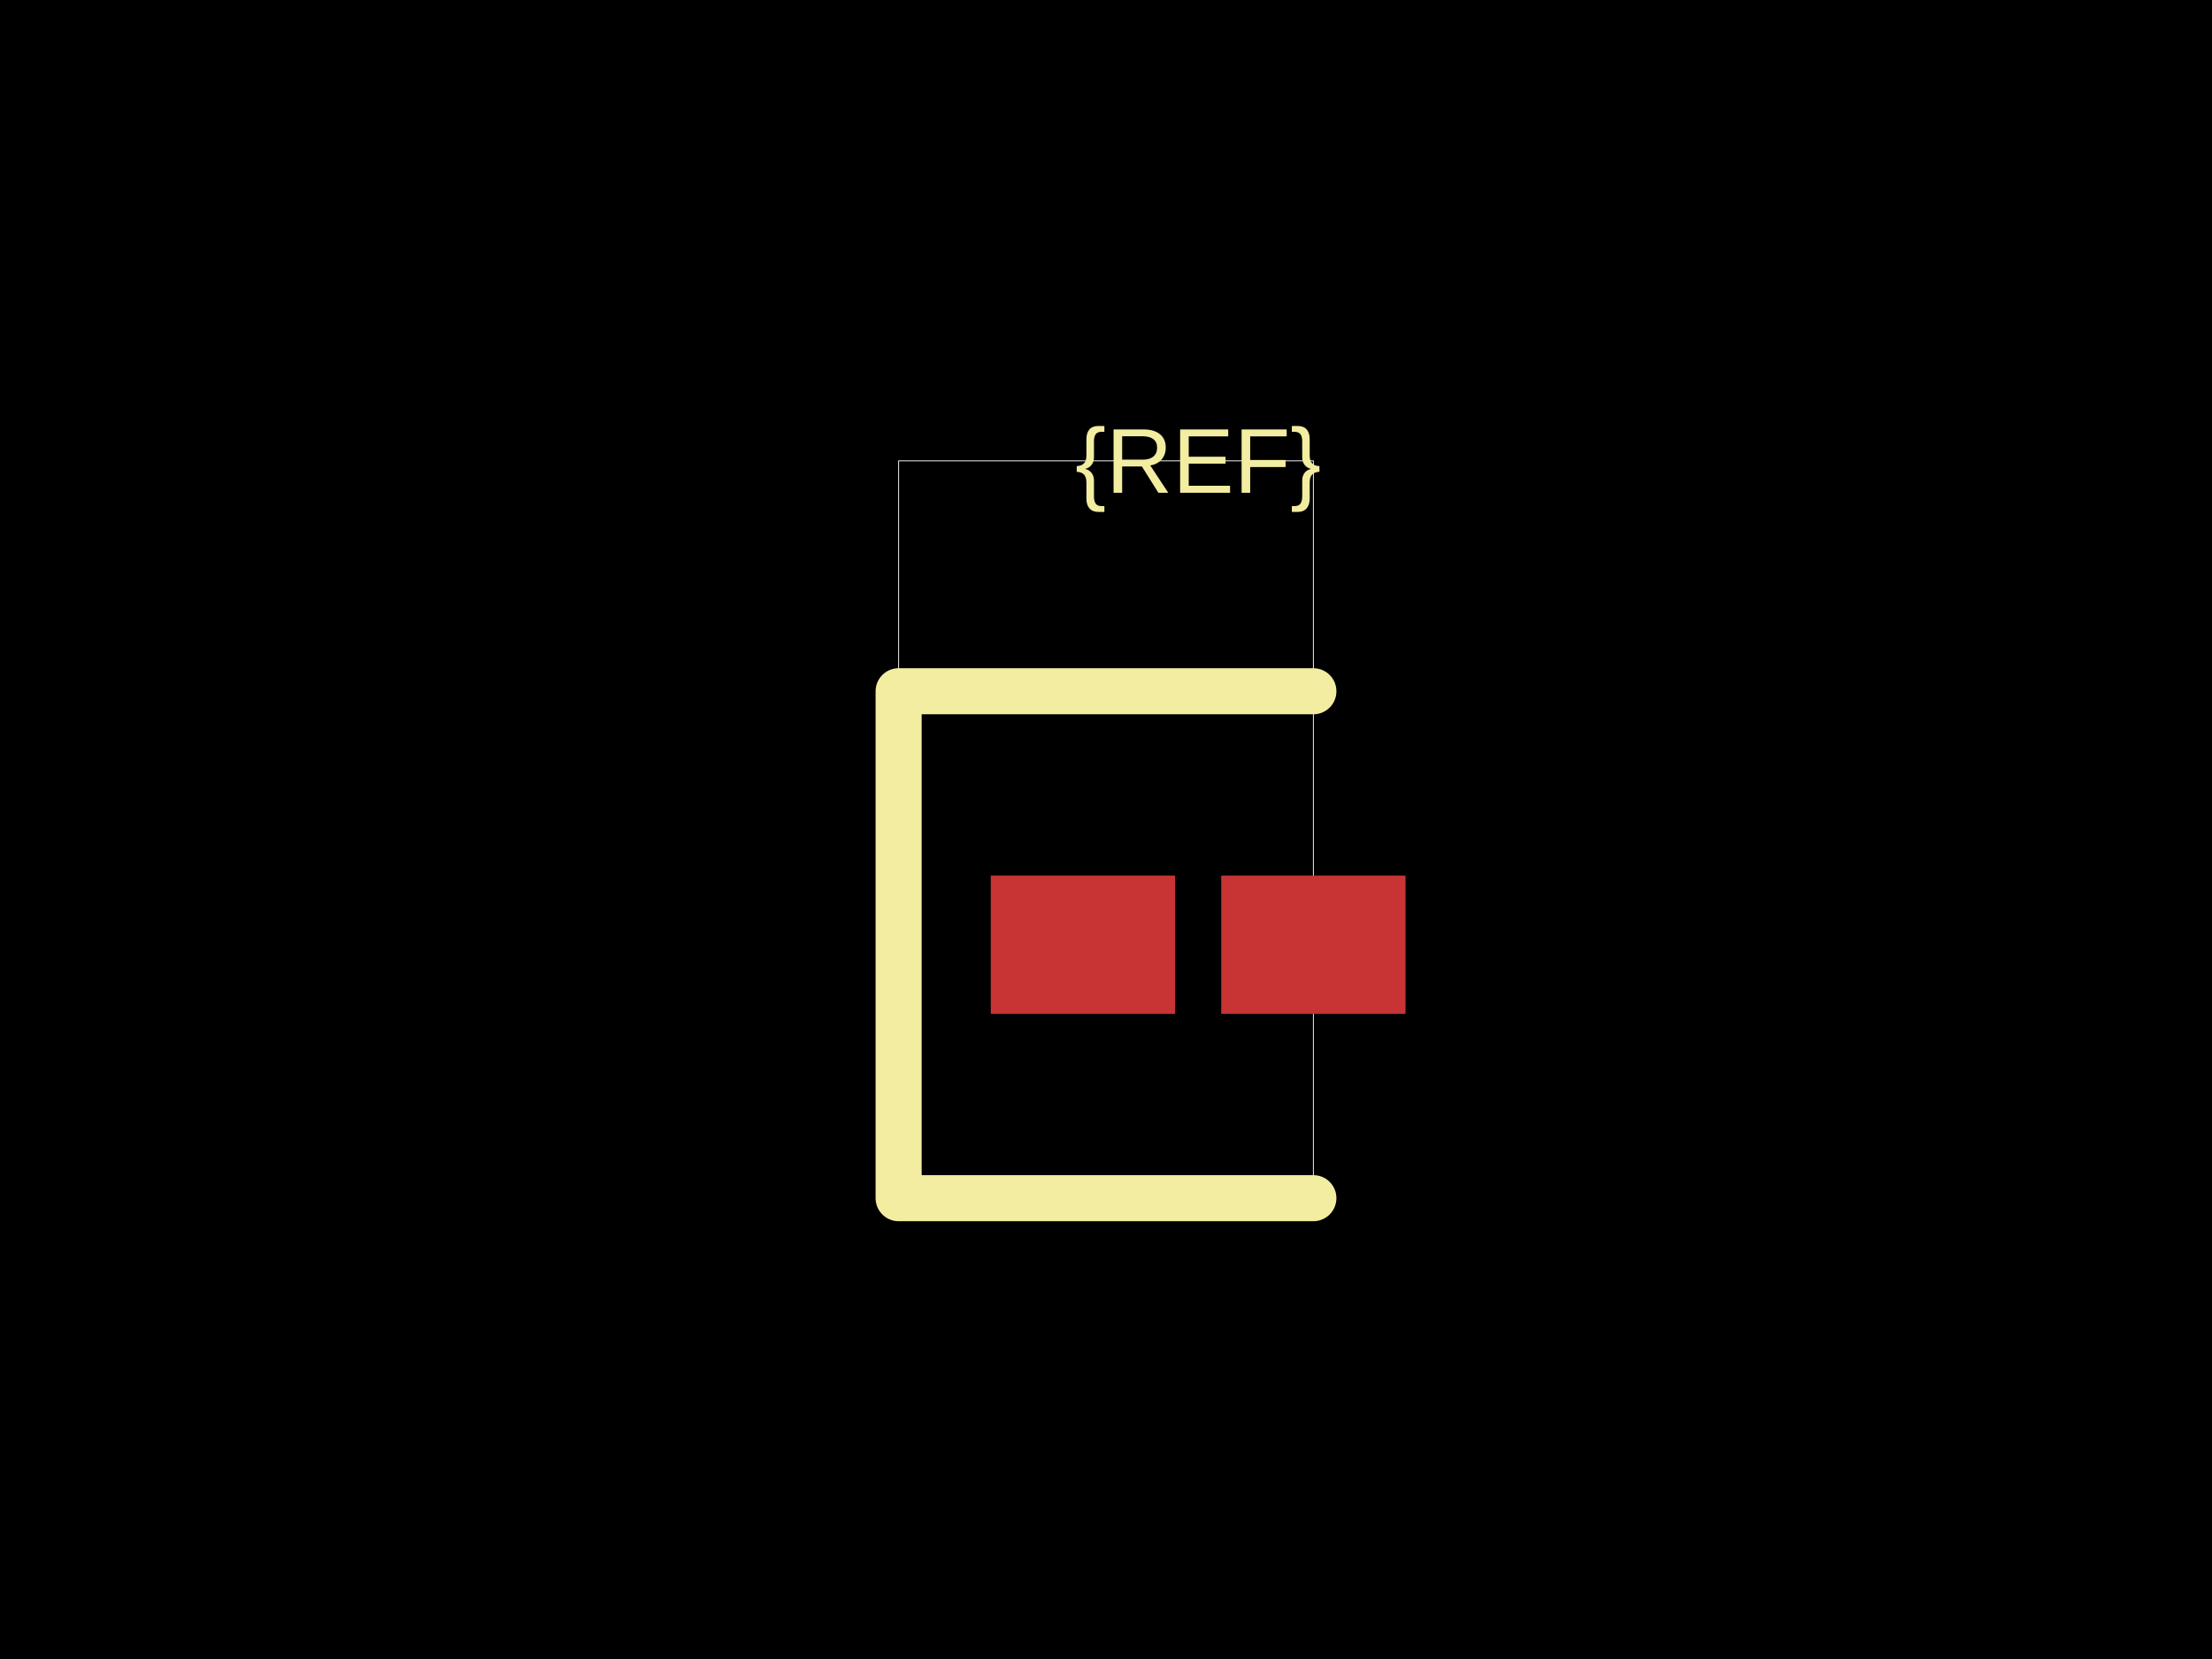
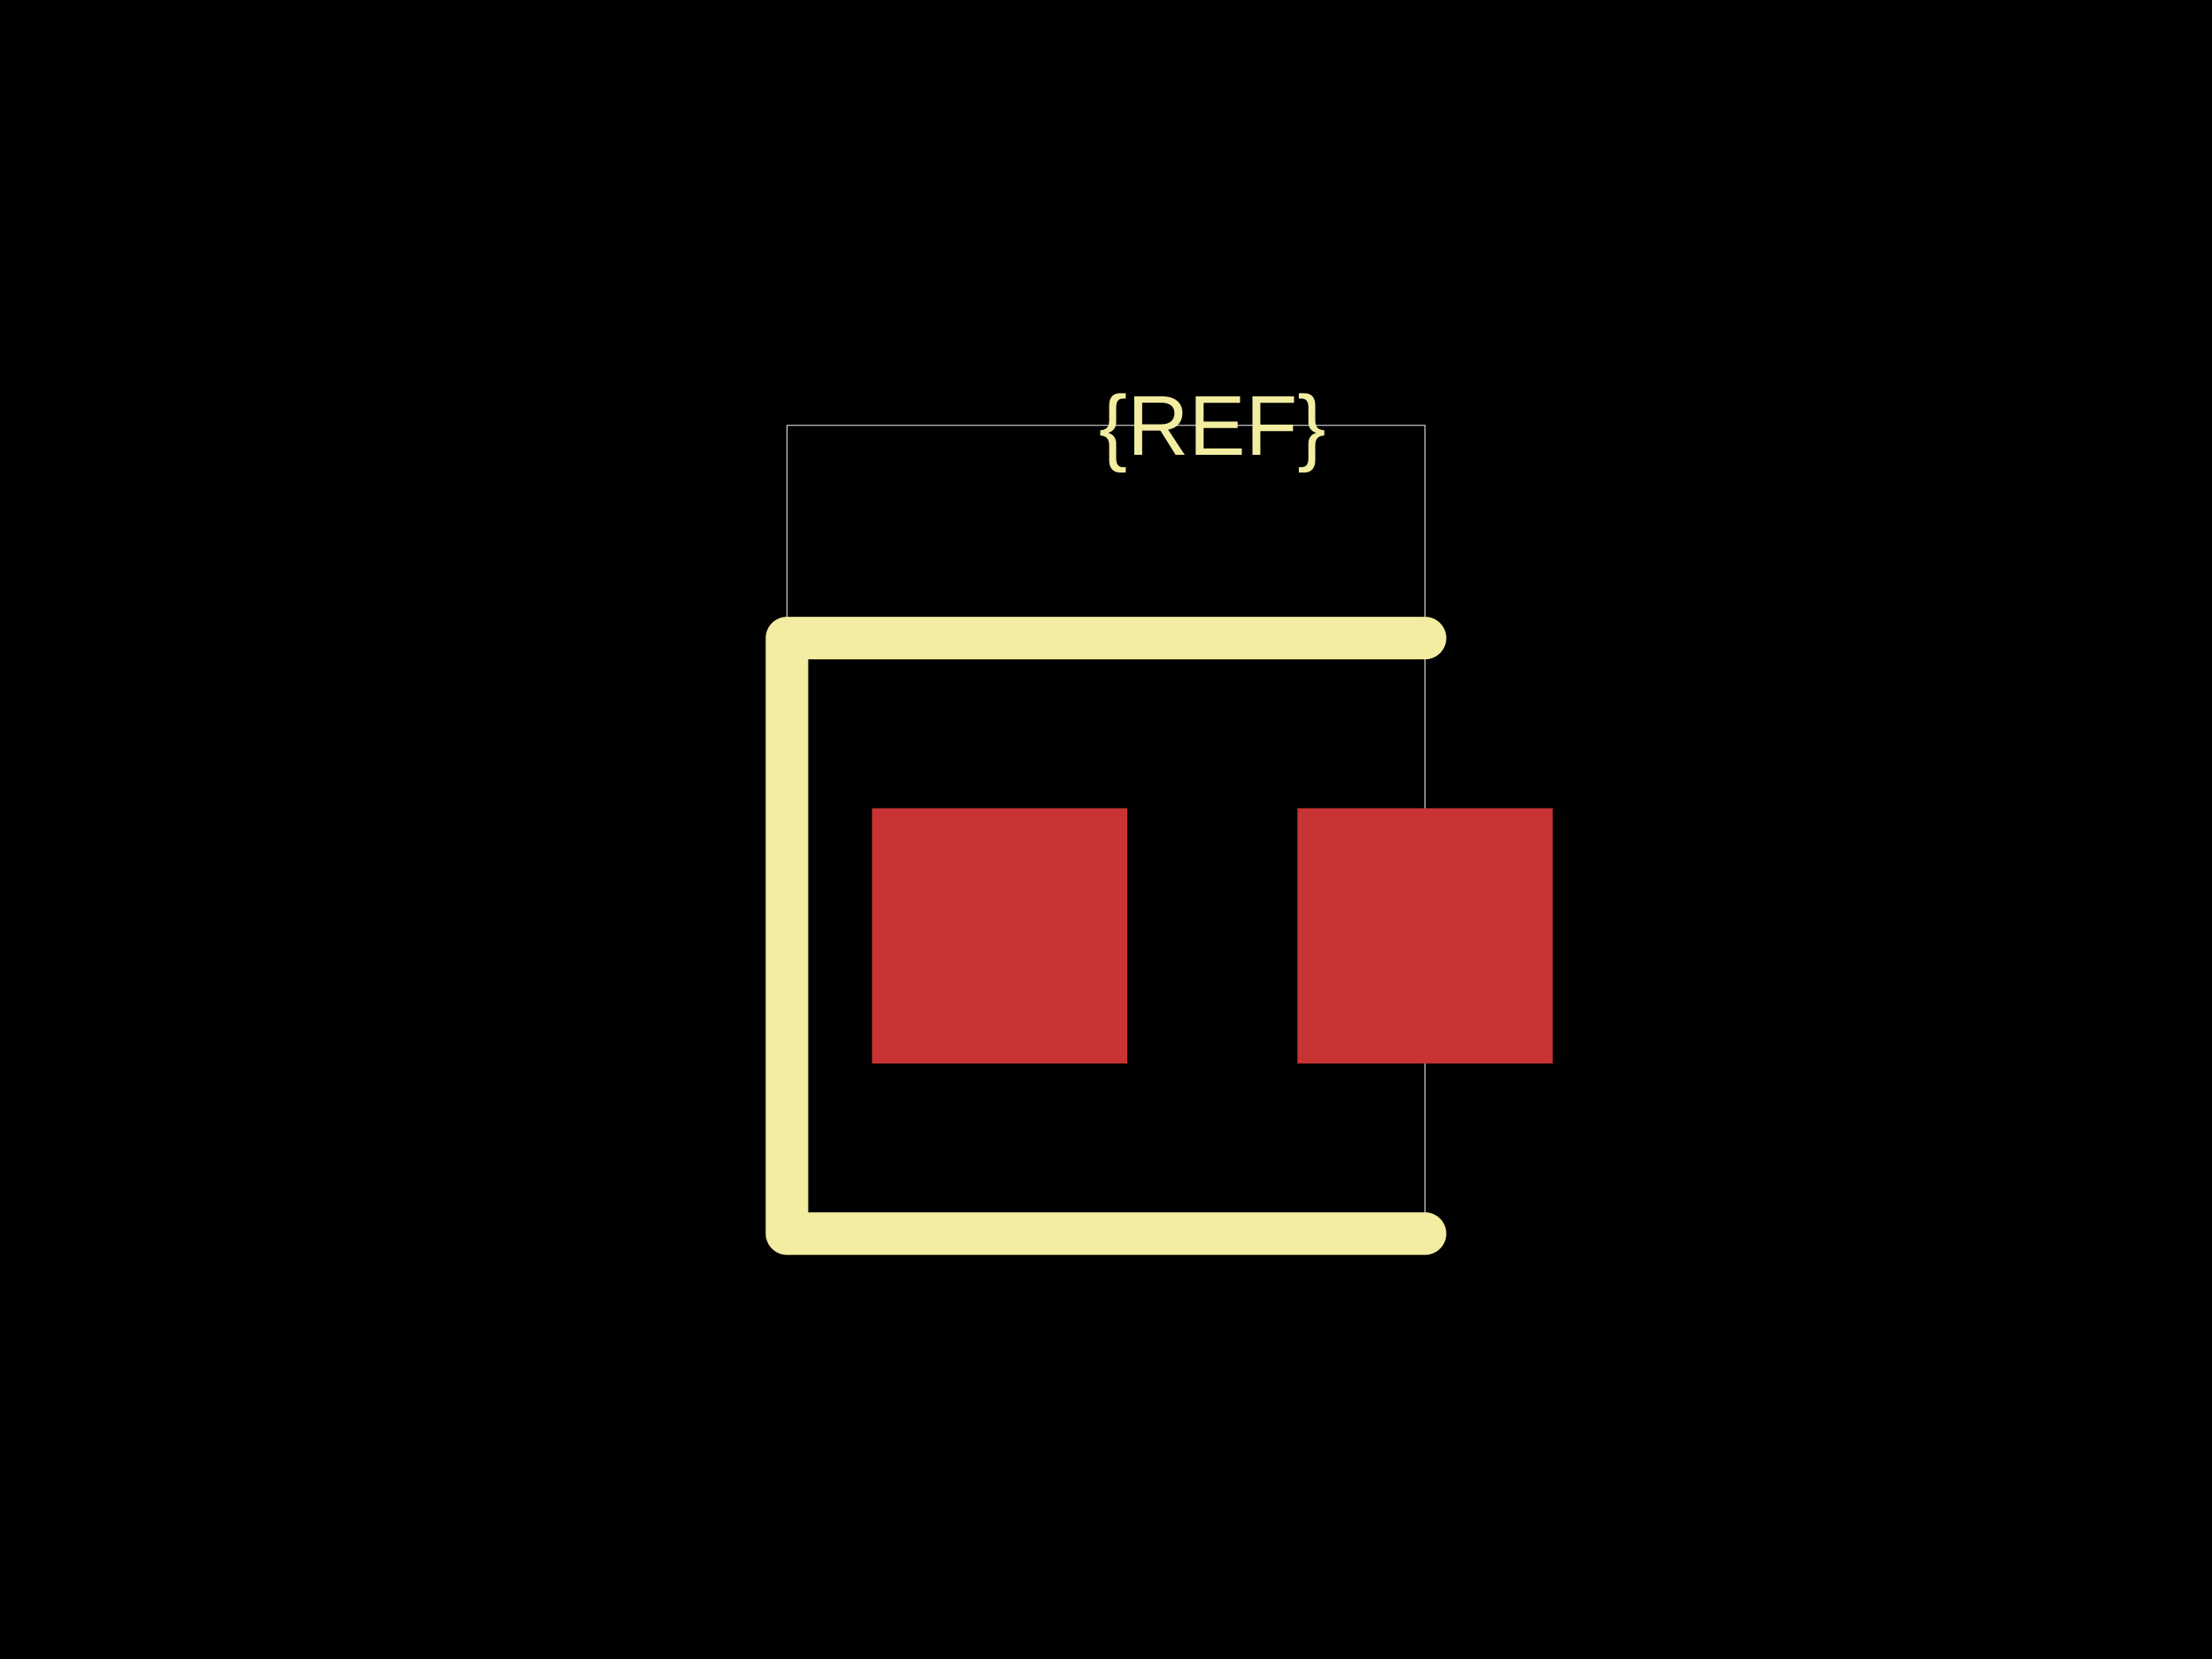
<svg xmlns="http://www.w3.org/2000/svg" width="800" height="600">
  <style />
  <rect class="boundary" x="0" y="0" fill="#000" width="800" height="600" />
-   <rect class="pcb-boundary" fill="none" stroke="#fff" stroke-width="0.3" x="325" y="166.667" width="150" height="266.667" />
-   <rect class="pcb-pad" fill="rgb(200, 52, 52)" x="358.333" y="316.667" width="66.667" height="50" data-layer="top" />
-   <rect class="pcb-pad" fill="rgb(200, 52, 52)" x="441.667" y="316.667" width="66.667" height="50" data-layer="top" />
-   <path class="pcb-silkscreen pcb-silkscreen-top" d="M 475 250 L 325 250 L 325 433.333 L 475 433.333" fill="none" stroke="#f2eda1" stroke-width="16.667" stroke-linecap="round" stroke-linejoin="round" data-pcb-component-id="" data-pcb-silkscreen-path-id="" />
-   <text x="0" y="0" dx="0" dy="0" fill="#f2eda1" font-family="Arial, sans-serif" font-size="33.333" text-anchor="middle" dominant-baseline="central" transform="matrix(1,0,0,1,433.3333,166.6667)" class="pcb-silkscreen-text pcb-silkscreen-top" data-pcb-silkscreen-text-id="pcb_component_1" stroke="none">{REF}</text>
+   <rect class="pcb-boundary" fill="none" stroke="#fff" stroke-width="0.3" x="284.615" y="153.846" width="230.769" height="292.308" />
+   <rect class="pcb-pad" fill="rgb(200, 52, 52)" x="315.385" y="292.308" width="92.308" height="92.308" data-layer="top" />
+   <rect class="pcb-pad" fill="rgb(200, 52, 52)" x="469.231" y="292.308" width="92.308" height="92.308" data-layer="top" />
+   <path class="pcb-silkscreen pcb-silkscreen-top" d="M 515.385 230.769 L 284.615 230.769 L 284.615 446.154 L 515.385 446.154" fill="none" stroke="#f2eda1" stroke-width="15.385" stroke-linecap="round" stroke-linejoin="round" data-pcb-component-id="" data-pcb-silkscreen-path-id="" />
+   <text x="0" y="0" dx="0" dy="0" fill="#f2eda1" font-family="Arial, sans-serif" font-size="30.769" text-anchor="middle" dominant-baseline="central" transform="matrix(1,0,0,1,438.4615,153.8462)" class="pcb-silkscreen-text pcb-silkscreen-top" data-pcb-silkscreen-text-id="pcb_component_1" stroke="none">{REF}</text>
</svg>
